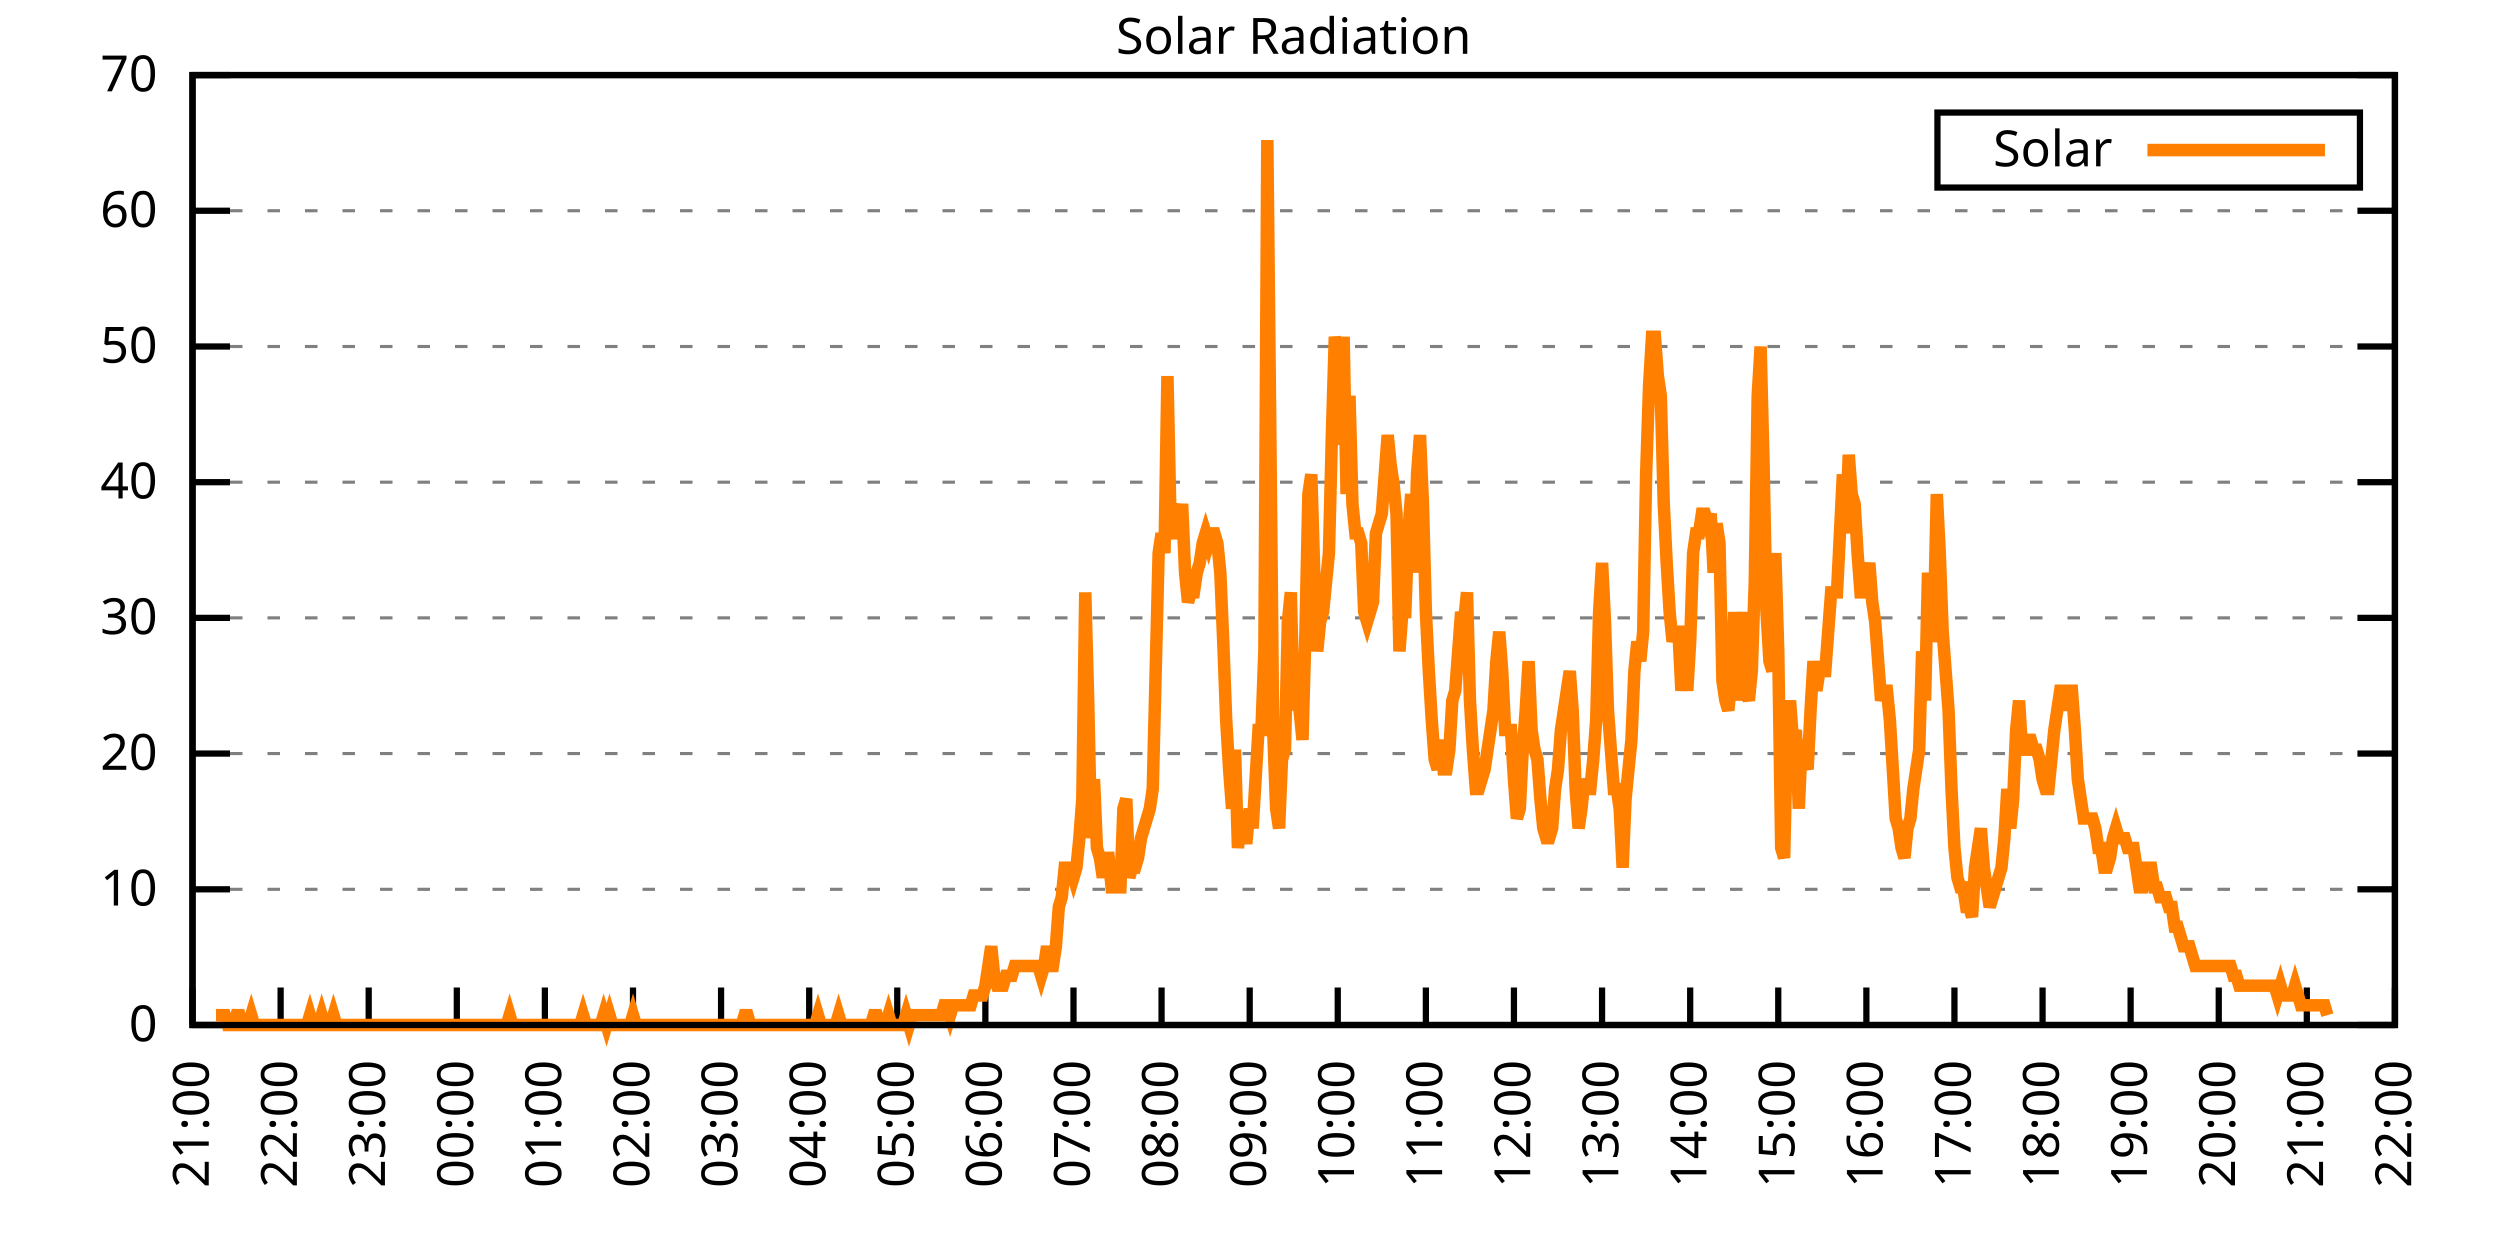
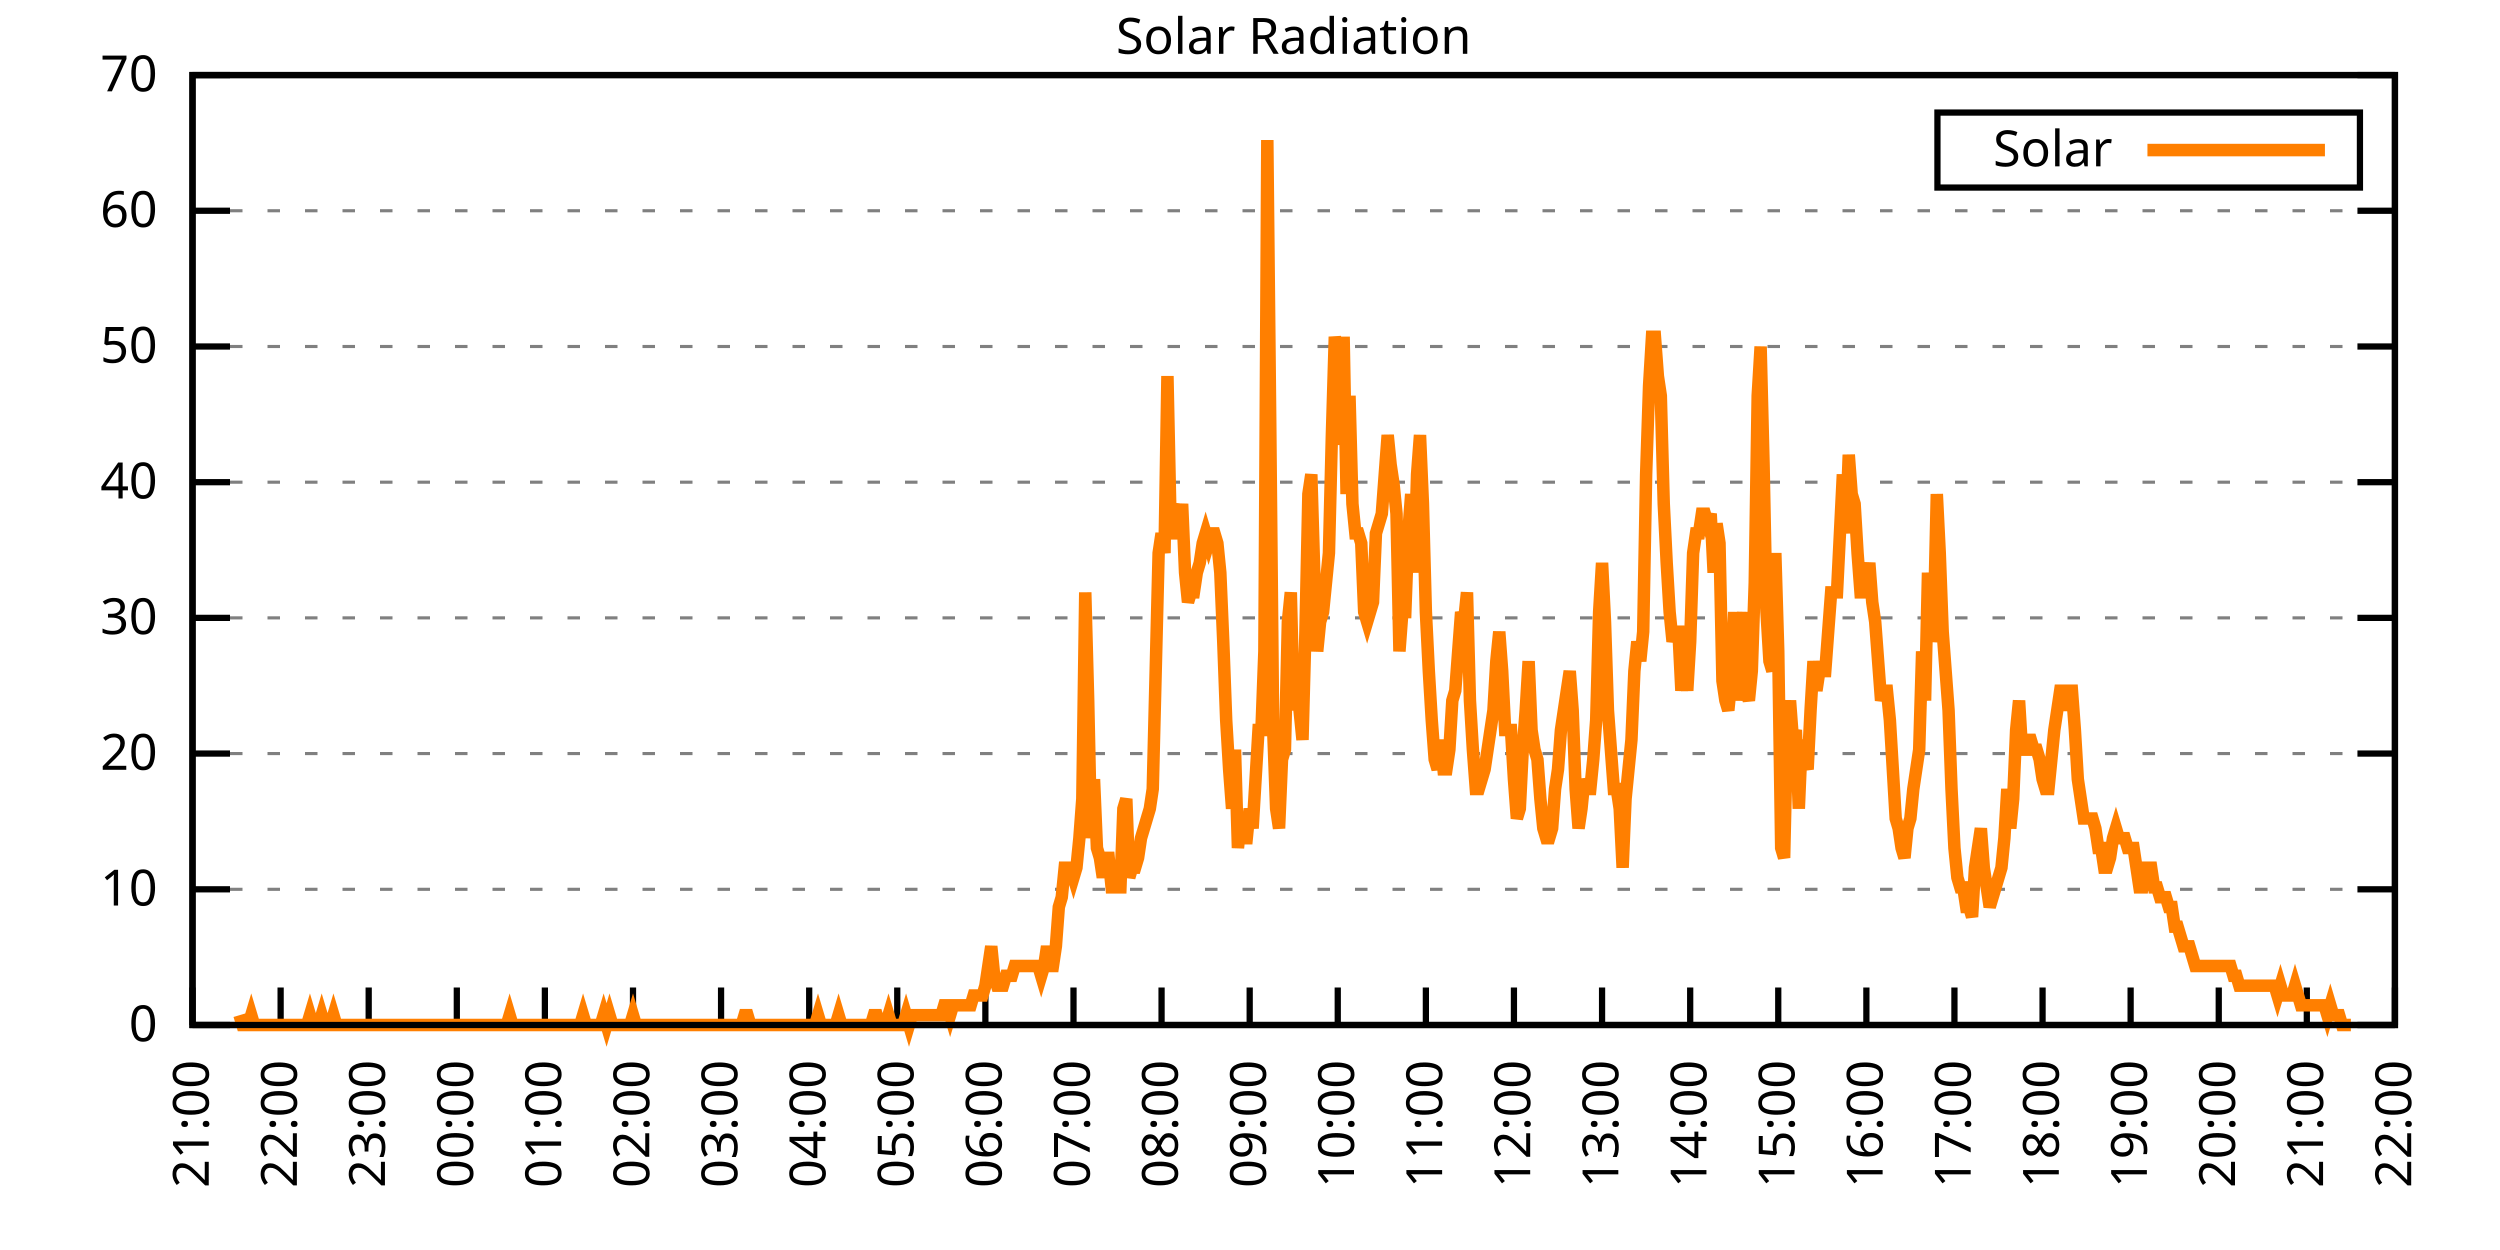
<svg xmlns="http://www.w3.org/2000/svg" xmlns:xlink="http://www.w3.org/1999/xlink" width="400" height="200" viewBox="0 0 400 200">
  <g id="gnuplot_canvas">
    <rect x="0" y="0" width="400" height="200" fill="none" />
    <defs>
      <circle id="gpDot" r="0.5" stroke-width="0.5" stroke="currentColor" />
      <path id="gpPt0" stroke-width="0.333" stroke="currentColor" d="M-1,0 h2 M0,-1 v2" />
      <path id="gpPt1" stroke-width="0.333" stroke="currentColor" d="M-1,-1 L1,1 M1,-1 L-1,1" />
      <path id="gpPt2" stroke-width="0.333" stroke="currentColor" d="M-1,0 L1,0 M0,-1 L0,1 M-1,-1 L1,1 M-1,1 L1,-1" />
      <rect id="gpPt3" stroke-width="0.333" stroke="currentColor" x="-1" y="-1" width="2" height="2" />
      <rect id="gpPt4" stroke-width="0.333" stroke="currentColor" fill="currentColor" x="-1" y="-1" width="2" height="2" />
      <circle id="gpPt5" stroke-width="0.333" stroke="currentColor" cx="0" cy="0" r="1" />
      <use xlink:href="#gpPt5" id="gpPt6" fill="currentColor" stroke="none" />
      <path id="gpPt7" stroke-width="0.333" stroke="currentColor" d="M0,-1.33 L-1.33,0.67 L1.33,0.67 z" />
      <use xlink:href="#gpPt7" id="gpPt8" fill="currentColor" stroke="none" />
      <use xlink:href="#gpPt7" id="gpPt9" stroke="currentColor" transform="rotate(180)" />
      <use xlink:href="#gpPt9" id="gpPt10" fill="currentColor" stroke="none" />
      <use xlink:href="#gpPt3" id="gpPt11" stroke="currentColor" transform="rotate(45)" />
      <use xlink:href="#gpPt11" id="gpPt12" fill="currentColor" stroke="none" />
      <path id="gpPt13" stroke-width="0.333" stroke="currentColor" d="M0,1.330 L1.265,0.411 L0.782,-1.067 L-0.782,-1.076 L-1.265,0.411 z" />
      <use xlink:href="#gpPt13" id="gpPt14" fill="currentColor" stroke="none" />
      <filter id="textbox" filterUnits="objectBoundingBox" x="0" y="0" height="1" width="1">
        <feFlood flood-color="white" flood-opacity="1" result="bgnd" />
        <feComposite in="SourceGraphic" in2="bgnd" operator="atop" />
      </filter>
      <filter id="greybox" filterUnits="objectBoundingBox" x="0" y="0" height="1" width="1">
        <feFlood flood-color="lightgrey" flood-opacity="1" result="grey" />
        <feComposite in="SourceGraphic" in2="grey" operator="atop" />
      </filter>
    </defs>
    <g fill="none" color="white" stroke="currentColor" stroke-width="1.00" stroke-linecap="butt" stroke-linejoin="miter">
</g>
    <g fill="none" color="black" stroke="currentColor" stroke-width="1.00" stroke-linecap="butt" stroke-linejoin="miter">
      <g stroke="none" shape-rendering="crispEdges">
        <polygon fill="rgb(255, 255, 255)" points="30.80,164.00 383.18,164.00 383.18,12.02 30.80,12.02 " />
      </g>
    </g>
    <g fill="none" color="black" stroke="currentColor" stroke-width="1.00" stroke-linecap="butt" stroke-linejoin="miter">
</g>
    <g fill="none" color="black" stroke="black" stroke-width="0.50" stroke-linecap="butt" stroke-linejoin="miter">
</g>
    <g fill="none" color="gray" stroke="currentColor" stroke-width="0.50" stroke-linecap="butt" stroke-linejoin="miter">
      <path stroke="gray" stroke-dasharray="2,4" class="gridline" d="M30.80,164.00 L383.19,164.00  " />
    </g>
    <g fill="none" color="gray" stroke="gray" stroke-width="1.00" stroke-linecap="butt" stroke-linejoin="miter">
</g>
    <g fill="none" color="black" stroke="currentColor" stroke-width="1.00" stroke-linecap="butt" stroke-linejoin="miter">
      <path stroke="black" d="M30.80,164.00 L36.80,164.00 M383.19,164.00 L377.19,164.00  " />
      <g transform="translate(25.20,166.60)" stroke="none" fill="black" font-family="Sans" font-size="8.00" text-anchor="end">
        <text>
          <tspan font-family="Sans"> 0</tspan>
        </text>
      </g>
    </g>
    <g fill="none" color="black" stroke="currentColor" stroke-width="1.00" stroke-linecap="butt" stroke-linejoin="miter">
</g>
    <g fill="none" color="black" stroke="black" stroke-width="0.50" stroke-linecap="butt" stroke-linejoin="miter">
</g>
    <g fill="none" color="gray" stroke="currentColor" stroke-width="0.50" stroke-linecap="butt" stroke-linejoin="miter">
      <path stroke="gray" stroke-dasharray="2,4" class="gridline" d="M30.80,142.29 L383.19,142.29  " />
    </g>
    <g fill="none" color="gray" stroke="gray" stroke-width="1.00" stroke-linecap="butt" stroke-linejoin="miter">
</g>
    <g fill="none" color="black" stroke="currentColor" stroke-width="1.00" stroke-linecap="butt" stroke-linejoin="miter">
      <path stroke="black" d="M30.80,142.29 L36.80,142.29 M383.19,142.29 L377.19,142.29  " />
      <g transform="translate(25.20,144.89)" stroke="none" fill="black" font-family="Sans" font-size="8.00" text-anchor="end">
        <text>
          <tspan font-family="Sans"> 10</tspan>
        </text>
      </g>
    </g>
    <g fill="none" color="black" stroke="currentColor" stroke-width="1.00" stroke-linecap="butt" stroke-linejoin="miter">
</g>
    <g fill="none" color="black" stroke="black" stroke-width="0.50" stroke-linecap="butt" stroke-linejoin="miter">
</g>
    <g fill="none" color="gray" stroke="currentColor" stroke-width="0.50" stroke-linecap="butt" stroke-linejoin="miter">
      <path stroke="gray" stroke-dasharray="2,4" class="gridline" d="M30.80,120.57 L383.19,120.57  " />
    </g>
    <g fill="none" color="gray" stroke="gray" stroke-width="1.00" stroke-linecap="butt" stroke-linejoin="miter">
</g>
    <g fill="none" color="black" stroke="currentColor" stroke-width="1.00" stroke-linecap="butt" stroke-linejoin="miter">
      <path stroke="black" d="M30.80,120.57 L36.80,120.57 M383.19,120.57 L377.19,120.57  " />
      <g transform="translate(25.20,123.17)" stroke="none" fill="black" font-family="Sans" font-size="8.00" text-anchor="end">
        <text>
          <tspan font-family="Sans"> 20</tspan>
        </text>
      </g>
    </g>
    <g fill="none" color="black" stroke="currentColor" stroke-width="1.00" stroke-linecap="butt" stroke-linejoin="miter">
</g>
    <g fill="none" color="black" stroke="black" stroke-width="0.50" stroke-linecap="butt" stroke-linejoin="miter">
</g>
    <g fill="none" color="gray" stroke="currentColor" stroke-width="0.50" stroke-linecap="butt" stroke-linejoin="miter">
      <path stroke="gray" stroke-dasharray="2,4" class="gridline" d="M30.80,98.86 L383.19,98.86  " />
    </g>
    <g fill="none" color="gray" stroke="gray" stroke-width="1.00" stroke-linecap="butt" stroke-linejoin="miter">
</g>
    <g fill="none" color="black" stroke="currentColor" stroke-width="1.00" stroke-linecap="butt" stroke-linejoin="miter">
      <path stroke="black" d="M30.80,98.86 L36.80,98.86 M383.19,98.86 L377.19,98.86  " />
      <g transform="translate(25.20,101.46)" stroke="none" fill="black" font-family="Sans" font-size="8.00" text-anchor="end">
        <text>
          <tspan font-family="Sans"> 30</tspan>
        </text>
      </g>
    </g>
    <g fill="none" color="black" stroke="currentColor" stroke-width="1.00" stroke-linecap="butt" stroke-linejoin="miter">
</g>
    <g fill="none" color="black" stroke="black" stroke-width="0.50" stroke-linecap="butt" stroke-linejoin="miter">
</g>
    <g fill="none" color="gray" stroke="currentColor" stroke-width="0.50" stroke-linecap="butt" stroke-linejoin="miter">
      <path stroke="gray" stroke-dasharray="2,4" class="gridline" d="M30.80,77.15 L383.19,77.15  " />
    </g>
    <g fill="none" color="gray" stroke="gray" stroke-width="1.00" stroke-linecap="butt" stroke-linejoin="miter">
</g>
    <g fill="none" color="black" stroke="currentColor" stroke-width="1.00" stroke-linecap="butt" stroke-linejoin="miter">
      <path stroke="black" d="M30.80,77.15 L36.80,77.15 M383.19,77.15 L377.19,77.15  " />
      <g transform="translate(25.20,79.75)" stroke="none" fill="black" font-family="Sans" font-size="8.00" text-anchor="end">
        <text>
          <tspan font-family="Sans"> 40</tspan>
        </text>
      </g>
    </g>
    <g fill="none" color="black" stroke="currentColor" stroke-width="1.00" stroke-linecap="butt" stroke-linejoin="miter">
</g>
    <g fill="none" color="black" stroke="black" stroke-width="0.50" stroke-linecap="butt" stroke-linejoin="miter">
</g>
    <g fill="none" color="gray" stroke="currentColor" stroke-width="0.50" stroke-linecap="butt" stroke-linejoin="miter">
      <path stroke="gray" stroke-dasharray="2,4" class="gridline" d="M30.80,55.44 L383.19,55.44  " />
    </g>
    <g fill="none" color="gray" stroke="gray" stroke-width="1.00" stroke-linecap="butt" stroke-linejoin="miter">
</g>
    <g fill="none" color="black" stroke="currentColor" stroke-width="1.00" stroke-linecap="butt" stroke-linejoin="miter">
      <path stroke="black" d="M30.80,55.44 L36.80,55.44 M383.19,55.44 L377.19,55.44  " />
      <g transform="translate(25.20,58.04)" stroke="none" fill="black" font-family="Sans" font-size="8.00" text-anchor="end">
        <text>
          <tspan font-family="Sans"> 50</tspan>
        </text>
      </g>
    </g>
    <g fill="none" color="black" stroke="currentColor" stroke-width="1.00" stroke-linecap="butt" stroke-linejoin="miter">
</g>
    <g fill="none" color="black" stroke="black" stroke-width="0.50" stroke-linecap="butt" stroke-linejoin="miter">
</g>
    <g fill="none" color="gray" stroke="currentColor" stroke-width="0.50" stroke-linecap="butt" stroke-linejoin="miter">
      <path stroke="gray" stroke-dasharray="2,4" class="gridline" d="M30.80,33.72 L383.19,33.72  " />
    </g>
    <g fill="none" color="gray" stroke="gray" stroke-width="1.00" stroke-linecap="butt" stroke-linejoin="miter">
</g>
    <g fill="none" color="black" stroke="currentColor" stroke-width="1.00" stroke-linecap="butt" stroke-linejoin="miter">
      <path stroke="black" d="M30.80,33.72 L36.80,33.72 M383.19,33.72 L377.19,33.72  " />
      <g transform="translate(25.20,36.32)" stroke="none" fill="black" font-family="Sans" font-size="8.00" text-anchor="end">
        <text>
          <tspan font-family="Sans"> 60</tspan>
        </text>
      </g>
    </g>
    <g fill="none" color="black" stroke="currentColor" stroke-width="1.00" stroke-linecap="butt" stroke-linejoin="miter">
</g>
    <g fill="none" color="black" stroke="black" stroke-width="0.50" stroke-linecap="butt" stroke-linejoin="miter">
</g>
    <g fill="none" color="gray" stroke="currentColor" stroke-width="0.50" stroke-linecap="butt" stroke-linejoin="miter">
      <path stroke="gray" stroke-dasharray="2,4" class="gridline" d="M30.80,12.01 L383.19,12.01  " />
    </g>
    <g fill="none" color="gray" stroke="gray" stroke-width="1.00" stroke-linecap="butt" stroke-linejoin="miter">
</g>
    <g fill="none" color="black" stroke="currentColor" stroke-width="1.00" stroke-linecap="butt" stroke-linejoin="miter">
      <path stroke="black" d="M30.80,12.01 L36.80,12.01 M383.19,12.01 L377.19,12.01  " />
      <g transform="translate(25.20,14.61)" stroke="none" fill="black" font-family="Sans" font-size="8.00" text-anchor="end">
        <text>
          <tspan font-family="Sans"> 70</tspan>
        </text>
      </g>
    </g>
    <g fill="none" color="black" stroke="currentColor" stroke-width="1.00" stroke-linecap="butt" stroke-linejoin="miter">
      <path stroke="black" d="M30.80,164.00 L30.80,158.00  " />
      <g transform="translate(33.40,169.60) rotate(270.00)" stroke="none" fill="black" font-family="Sans" font-size="8.00" text-anchor="end">
        <text>
          <tspan font-family="Sans">21:00</tspan>
        </text>
      </g>
    </g>
    <g fill="none" color="black" stroke="currentColor" stroke-width="1.00" stroke-linecap="butt" stroke-linejoin="miter">
      <path stroke="black" d="M44.90,164.00 L44.90,158.00  " />
      <g transform="translate(47.50,169.60) rotate(270.00)" stroke="none" fill="black" font-family="Sans" font-size="8.00" text-anchor="end">
        <text>
          <tspan font-family="Sans">22:00</tspan>
        </text>
      </g>
    </g>
    <g fill="none" color="black" stroke="currentColor" stroke-width="1.00" stroke-linecap="butt" stroke-linejoin="miter">
      <path stroke="black" d="M58.99,164.00 L58.99,158.00  " />
      <g transform="translate(61.59,169.60) rotate(270.00)" stroke="none" fill="black" font-family="Sans" font-size="8.00" text-anchor="end">
        <text>
          <tspan font-family="Sans">23:00</tspan>
        </text>
      </g>
    </g>
    <g fill="none" color="black" stroke="currentColor" stroke-width="1.00" stroke-linecap="butt" stroke-linejoin="miter">
      <path stroke="black" d="M73.09,164.00 L73.09,158.00  " />
      <g transform="translate(75.69,169.60) rotate(270.00)" stroke="none" fill="black" font-family="Sans" font-size="8.00" text-anchor="end">
        <text>
          <tspan font-family="Sans">00:00</tspan>
        </text>
      </g>
    </g>
    <g fill="none" color="black" stroke="currentColor" stroke-width="1.00" stroke-linecap="butt" stroke-linejoin="miter">
      <path stroke="black" d="M87.18,164.00 L87.18,158.00  " />
      <g transform="translate(89.78,169.60) rotate(270.00)" stroke="none" fill="black" font-family="Sans" font-size="8.00" text-anchor="end">
        <text>
          <tspan font-family="Sans">01:00</tspan>
        </text>
      </g>
    </g>
    <g fill="none" color="black" stroke="currentColor" stroke-width="1.00" stroke-linecap="butt" stroke-linejoin="miter">
      <path stroke="black" d="M101.28,164.00 L101.28,158.00  " />
      <g transform="translate(103.88,169.60) rotate(270.00)" stroke="none" fill="black" font-family="Sans" font-size="8.00" text-anchor="end">
        <text>
          <tspan font-family="Sans">02:00</tspan>
        </text>
      </g>
    </g>
    <g fill="none" color="black" stroke="currentColor" stroke-width="1.00" stroke-linecap="butt" stroke-linejoin="miter">
      <path stroke="black" d="M115.37,164.00 L115.37,158.00  " />
      <g transform="translate(117.97,169.60) rotate(270.00)" stroke="none" fill="black" font-family="Sans" font-size="8.00" text-anchor="end">
        <text>
          <tspan font-family="Sans">03:00</tspan>
        </text>
      </g>
    </g>
    <g fill="none" color="black" stroke="currentColor" stroke-width="1.00" stroke-linecap="butt" stroke-linejoin="miter">
      <path stroke="black" d="M129.47,164.00 L129.47,158.00  " />
      <g transform="translate(132.07,169.60) rotate(270.00)" stroke="none" fill="black" font-family="Sans" font-size="8.00" text-anchor="end">
        <text>
          <tspan font-family="Sans">04:00</tspan>
        </text>
      </g>
    </g>
    <g fill="none" color="black" stroke="currentColor" stroke-width="1.00" stroke-linecap="butt" stroke-linejoin="miter">
      <path stroke="black" d="M143.56,164.00 L143.56,158.00  " />
      <g transform="translate(146.16,169.60) rotate(270.00)" stroke="none" fill="black" font-family="Sans" font-size="8.00" text-anchor="end">
        <text>
          <tspan font-family="Sans">05:00</tspan>
        </text>
      </g>
    </g>
    <g fill="none" color="black" stroke="currentColor" stroke-width="1.00" stroke-linecap="butt" stroke-linejoin="miter">
      <path stroke="black" d="M157.66,164.00 L157.66,158.00  " />
      <g transform="translate(160.26,169.60) rotate(270.00)" stroke="none" fill="black" font-family="Sans" font-size="8.00" text-anchor="end">
        <text>
          <tspan font-family="Sans">06:00</tspan>
        </text>
      </g>
    </g>
    <g fill="none" color="black" stroke="currentColor" stroke-width="1.00" stroke-linecap="butt" stroke-linejoin="miter">
      <path stroke="black" d="M171.76,164.00 L171.76,158.00  " />
      <g transform="translate(174.36,169.60) rotate(270.00)" stroke="none" fill="black" font-family="Sans" font-size="8.00" text-anchor="end">
        <text>
          <tspan font-family="Sans">07:00</tspan>
        </text>
      </g>
    </g>
    <g fill="none" color="black" stroke="currentColor" stroke-width="1.00" stroke-linecap="butt" stroke-linejoin="miter">
      <path stroke="black" d="M185.85,164.00 L185.85,158.00  " />
      <g transform="translate(188.45,169.60) rotate(270.00)" stroke="none" fill="black" font-family="Sans" font-size="8.00" text-anchor="end">
        <text>
          <tspan font-family="Sans">08:00</tspan>
        </text>
      </g>
    </g>
    <g fill="none" color="black" stroke="currentColor" stroke-width="1.00" stroke-linecap="butt" stroke-linejoin="miter">
      <path stroke="black" d="M199.95,164.00 L199.95,158.00  " />
      <g transform="translate(202.55,169.60) rotate(270.00)" stroke="none" fill="black" font-family="Sans" font-size="8.00" text-anchor="end">
        <text>
          <tspan font-family="Sans">09:00</tspan>
        </text>
      </g>
    </g>
    <g fill="none" color="black" stroke="currentColor" stroke-width="1.00" stroke-linecap="butt" stroke-linejoin="miter">
      <path stroke="black" d="M214.04,164.00 L214.04,158.00  " />
      <g transform="translate(216.64,169.60) rotate(270.00)" stroke="none" fill="black" font-family="Sans" font-size="8.00" text-anchor="end">
        <text>
          <tspan font-family="Sans">10:00</tspan>
        </text>
      </g>
    </g>
    <g fill="none" color="black" stroke="currentColor" stroke-width="1.00" stroke-linecap="butt" stroke-linejoin="miter">
      <path stroke="black" d="M228.14,164.00 L228.14,158.00  " />
      <g transform="translate(230.74,169.60) rotate(270.00)" stroke="none" fill="black" font-family="Sans" font-size="8.00" text-anchor="end">
        <text>
          <tspan font-family="Sans">11:00</tspan>
        </text>
      </g>
    </g>
    <g fill="none" color="black" stroke="currentColor" stroke-width="1.00" stroke-linecap="butt" stroke-linejoin="miter">
      <path stroke="black" d="M242.23,164.00 L242.23,158.00  " />
      <g transform="translate(244.83,169.60) rotate(270.00)" stroke="none" fill="black" font-family="Sans" font-size="8.00" text-anchor="end">
        <text>
          <tspan font-family="Sans">12:00</tspan>
        </text>
      </g>
    </g>
    <g fill="none" color="black" stroke="currentColor" stroke-width="1.00" stroke-linecap="butt" stroke-linejoin="miter">
      <path stroke="black" d="M256.33,164.00 L256.33,158.00  " />
      <g transform="translate(258.93,169.60) rotate(270.00)" stroke="none" fill="black" font-family="Sans" font-size="8.00" text-anchor="end">
        <text>
          <tspan font-family="Sans">13:00</tspan>
        </text>
      </g>
    </g>
    <g fill="none" color="black" stroke="currentColor" stroke-width="1.00" stroke-linecap="butt" stroke-linejoin="miter">
      <path stroke="black" d="M270.43,164.00 L270.43,158.00  " />
      <g transform="translate(273.03,169.60) rotate(270.00)" stroke="none" fill="black" font-family="Sans" font-size="8.00" text-anchor="end">
        <text>
          <tspan font-family="Sans">14:00</tspan>
        </text>
      </g>
    </g>
    <g fill="none" color="black" stroke="currentColor" stroke-width="1.00" stroke-linecap="butt" stroke-linejoin="miter">
      <path stroke="black" d="M284.52,164.00 L284.52,158.00  " />
      <g transform="translate(287.12,169.60) rotate(270.00)" stroke="none" fill="black" font-family="Sans" font-size="8.00" text-anchor="end">
        <text>
          <tspan font-family="Sans">15:00</tspan>
        </text>
      </g>
    </g>
    <g fill="none" color="black" stroke="currentColor" stroke-width="1.00" stroke-linecap="butt" stroke-linejoin="miter">
      <path stroke="black" d="M298.62,164.00 L298.62,158.00  " />
      <g transform="translate(301.22,169.60) rotate(270.00)" stroke="none" fill="black" font-family="Sans" font-size="8.00" text-anchor="end">
        <text>
          <tspan font-family="Sans">16:00</tspan>
        </text>
      </g>
    </g>
    <g fill="none" color="black" stroke="currentColor" stroke-width="1.00" stroke-linecap="butt" stroke-linejoin="miter">
      <path stroke="black" d="M312.71,164.00 L312.71,158.00  " />
      <g transform="translate(315.31,169.60) rotate(270.00)" stroke="none" fill="black" font-family="Sans" font-size="8.00" text-anchor="end">
        <text>
          <tspan font-family="Sans">17:00</tspan>
        </text>
      </g>
    </g>
    <g fill="none" color="black" stroke="currentColor" stroke-width="1.00" stroke-linecap="butt" stroke-linejoin="miter">
      <path stroke="black" d="M326.81,164.00 L326.81,158.00  " />
      <g transform="translate(329.41,169.60) rotate(270.00)" stroke="none" fill="black" font-family="Sans" font-size="8.00" text-anchor="end">
        <text>
          <tspan font-family="Sans">18:00</tspan>
        </text>
      </g>
    </g>
    <g fill="none" color="black" stroke="currentColor" stroke-width="1.00" stroke-linecap="butt" stroke-linejoin="miter">
      <path stroke="black" d="M340.90,164.00 L340.90,158.00  " />
      <g transform="translate(343.50,169.60) rotate(270.00)" stroke="none" fill="black" font-family="Sans" font-size="8.00" text-anchor="end">
        <text>
          <tspan font-family="Sans">19:00</tspan>
        </text>
      </g>
    </g>
    <g fill="none" color="black" stroke="currentColor" stroke-width="1.00" stroke-linecap="butt" stroke-linejoin="miter">
      <path stroke="black" d="M355.00,164.00 L355.00,158.00  " />
      <g transform="translate(357.60,169.60) rotate(270.00)" stroke="none" fill="black" font-family="Sans" font-size="8.00" text-anchor="end">
        <text>
          <tspan font-family="Sans">20:00</tspan>
        </text>
      </g>
    </g>
    <g fill="none" color="black" stroke="currentColor" stroke-width="1.00" stroke-linecap="butt" stroke-linejoin="miter">
      <path stroke="black" d="M369.09,164.00 L369.09,158.00  " />
      <g transform="translate(371.69,169.60) rotate(270.00)" stroke="none" fill="black" font-family="Sans" font-size="8.00" text-anchor="end">
        <text>
          <tspan font-family="Sans">21:00</tspan>
        </text>
      </g>
    </g>
    <g fill="none" color="black" stroke="currentColor" stroke-width="1.00" stroke-linecap="butt" stroke-linejoin="miter">
      <path stroke="black" d="M383.19,164.00 L383.19,158.00  " />
      <g transform="translate(385.79,169.60) rotate(270.00)" stroke="none" fill="black" font-family="Sans" font-size="8.00" text-anchor="end">
        <text>
          <tspan font-family="Sans">22:00</tspan>
        </text>
      </g>
    </g>
    <g fill="none" color="black" stroke="currentColor" stroke-width="1.00" stroke-linecap="butt" stroke-linejoin="miter">
</g>
    <g fill="none" color="black" stroke="currentColor" stroke-width="1.00" stroke-linecap="butt" stroke-linejoin="miter">
      <path stroke="black" d="M30.80,12.01 L30.80,164.00 L383.19,164.00 L383.19,12.01 L30.80,12.01 Z  " />
    </g>
    <g fill="none" color="black" stroke="currentColor" stroke-width="1.00" stroke-linecap="butt" stroke-linejoin="miter">
</g>
    <g fill="none" color="black" stroke="currentColor" stroke-width="1.00" stroke-linecap="butt" stroke-linejoin="miter">
      <path stroke="black" d="M309.99,30.01 L309.99,18.01 L377.59,18.01 L377.59,30.01 L309.99,30.01 Z  " />
    </g>
    <g id="Solar_Radiation_plot_1">
      <g fill="none" color="white" stroke="black" stroke-width="2.00" stroke-linecap="butt" stroke-linejoin="miter">
</g>
      <g fill="none" color="black" stroke="currentColor" stroke-width="2.00" stroke-linecap="butt" stroke-linejoin="miter">
        <g transform="translate(337.99,26.61)" stroke="none" fill="black" font-family="Sans" font-size="8.00" text-anchor="end">
          <text>
            <tspan font-family="Sans">Solar</tspan>
          </text>
        </g>
      </g>
      <g fill="none" color="black" stroke="currentColor" stroke-width="2.00" stroke-linecap="butt" stroke-linejoin="miter">
-         <path stroke="rgb(255, 127,   0)" d="M343.59,24.01 L371.99,24.01 M34.56,162.43 L35.03,162.43 L35.50,162.43 L35.97,162.43 L36.44,164.00 L36.91,164.00   L37.38,164.00 L37.85,162.43 L38.32,162.43 L38.79,164.00 L39.26,164.00 L39.73,164.00 L40.20,162.43 L40.67,164.00   L41.14,164.00 L41.61,164.00 L42.08,164.00 L42.55,164.00 L43.02,164.00 L43.49,164.00 L43.96,164.00 L44.43,164.00   L44.90,164.00 L45.37,164.00 L45.84,164.00 L46.31,164.00 L46.78,164.00 L47.24,164.00 L47.71,164.00 L48.18,164.00   L48.65,164.00 L49.12,164.00 L49.59,162.43 L50.06,164.00 L50.53,164.00 L51.00,164.00 L51.47,162.43 L51.94,164.00   L52.41,164.00 L52.88,164.00 L53.35,162.43 L53.82,164.00 L54.29,164.00 L54.76,164.00 L55.23,164.00 L55.70,164.00   L56.17,164.00 L56.64,164.00 L57.11,164.00 L57.58,164.00 L58.05,164.00 L58.52,164.00 L58.99,164.00 L59.46,164.00   L59.93,164.00 L60.40,164.00 L60.87,164.00 L61.34,164.00 L61.81,164.00 L62.28,164.00 L62.75,164.00 L63.22,164.00   L63.69,164.00 L64.16,164.00 L64.63,164.00 L65.10,164.00 L65.57,164.00 L66.04,164.00 L66.51,164.00 L66.98,164.00   L67.45,164.00 L67.92,164.00 L68.39,164.00 L68.86,164.00 L69.33,164.00 L69.80,164.00 L70.27,164.00 L70.74,164.00   L71.21,164.00 L71.68,164.00 L72.15,164.00 L72.62,164.00 L73.09,164.00 L73.56,164.00 L74.03,164.00 L74.50,164.00   L74.97,164.00 L75.44,164.00 L75.91,164.00 L76.38,164.00 L76.85,164.00 L77.32,164.00 L77.79,164.00 L78.26,164.00   L78.73,164.00 L79.19,164.00 L79.66,164.00 L80.13,164.00 L80.60,164.00 L81.07,164.00 L81.54,162.43 L82.01,164.00   L82.48,164.00 L82.95,164.00 L83.42,164.00 L83.89,164.00 L84.36,164.00 L84.83,164.00 L85.30,164.00 L85.77,164.00   L86.24,164.00 L86.71,164.00 L87.18,164.00 L87.65,164.00 L88.12,164.00 L88.59,164.00 L89.06,164.00 L89.53,164.00   L90.00,164.00 L90.47,164.00 L90.94,164.00 L91.41,164.00 L91.88,164.00 L92.35,164.00 L92.82,164.00 L93.29,162.43   L93.76,164.00 L94.23,164.00 L94.70,164.00 L95.17,164.00 L95.64,164.00 L96.11,164.00 L96.58,162.43 L97.05,164.00   L97.52,162.43 L97.99,164.00 L98.46,164.00 L98.93,164.00 L99.40,164.00 L99.87,164.00 L100.34,164.00 L100.81,164.00   L101.28,162.43 L101.75,164.00 L102.22,164.00 L102.69,164.00 L103.16,164.00 L103.63,164.00 L104.10,164.00 L104.57,164.00   L105.04,164.00 L105.51,164.00 L105.98,164.00 L106.45,164.00 L106.92,164.00 L107.39,164.00 L107.86,164.00 L108.33,164.00   L108.80,164.00 L109.27,164.00 L109.74,164.00 L110.21,164.00 L110.68,164.00 L111.14,164.00 L111.61,164.00 L112.08,164.00   L112.55,164.00 L113.02,164.00 L113.49,164.00 L113.96,164.00 L114.43,164.00 L114.90,164.00 L115.37,164.00 L115.84,164.00   L116.31,164.00 L116.78,164.00 L117.25,164.00 L117.72,164.00 L118.19,164.00 L118.66,164.00 L119.13,162.43 L119.60,162.43   L120.07,164.00 L120.54,164.00 L121.01,164.00 L121.48,164.00 L121.95,164.00 L122.42,164.00 L122.89,164.00 L123.36,164.00   L123.83,164.00 L124.30,164.00 L124.77,164.00 L125.24,164.00 L125.71,164.00 L126.18,164.00 L126.65,164.00 L127.12,164.00   L127.59,164.00 L128.06,164.00 L128.53,164.00 L129.00,164.00 L129.47,164.00 L129.94,164.00 L130.41,164.00 L130.88,162.43   L131.35,164.00 L131.82,164.00 L132.29,164.00 L132.76,164.00 L133.23,164.00 L133.70,164.00 L134.17,162.43 L134.64,164.00   L135.11,164.00 L135.58,164.00 L136.05,164.00 L136.52,164.00 L136.99,164.00 L137.46,164.00 L137.93,164.00 L138.40,164.00   L138.87,164.00 L139.34,164.00 L139.81,162.43 L140.28,162.43 L140.75,164.00 L141.22,164.00 L141.69,164.00 L142.16,162.43   L142.63,164.00 L143.09,164.00 L143.56,164.00 L144.03,164.00 L144.50,164.00 L144.97,162.43 L145.44,164.00 L145.91,162.43   L146.38,162.43 L146.85,162.43 L147.32,162.43 L147.79,162.43 L148.26,162.43 L148.73,162.43 L149.20,162.43 L149.67,162.43   L150.14,162.43 L150.61,162.43 L151.08,160.85 L151.55,160.85 L152.02,162.43 L152.49,160.85 L152.96,160.85 L153.43,160.85   L153.90,160.85 L154.37,160.85 L154.84,160.85 L155.31,160.85 L155.78,159.28 L156.25,159.28 L156.72,159.28 L157.19,159.28   L157.66,157.71 L158.13,154.56 L158.60,151.41 L159.07,156.13 L159.54,157.71 L160.01,157.71 L160.48,157.71 L160.95,156.13   L161.42,156.13 L161.89,156.13 L162.36,154.56 L162.83,154.56 L163.30,154.56 L163.77,154.56 L164.24,154.56 L164.71,154.56   L165.18,154.56 L165.65,154.56 L166.12,154.56 L166.59,156.13 L167.06,154.56 L167.53,151.41 L168.00,154.56 L168.47,154.56   L168.94,151.41 L169.41,145.12 L169.88,143.55 L170.35,138.83 L170.82,138.83 L171.29,138.83 L171.76,140.40 L172.23,138.83   L172.70,134.11 L173.17,127.82 L173.64,94.78 L174.11,112.09 L174.58,134.11 L175.04,124.67 L175.51,135.68 L175.98,137.26   L176.45,140.40 L176.92,137.26 L177.39,137.26 L177.86,141.98 L178.33,141.98 L178.80,141.98 L179.27,141.98 L179.74,129.39   L180.21,127.82 L180.68,140.40 L181.15,138.83 L181.62,138.83 L182.09,137.26 L182.56,134.11 L183.03,132.54 L183.50,130.96   L183.97,129.39 L184.44,126.24 L184.91,107.37 L185.38,88.49 L185.85,85.34 L186.32,88.49 L186.79,60.17 L187.26,82.19   L187.73,80.62 L188.20,85.34 L188.67,85.34 L189.14,80.62 L189.61,91.63 L190.08,96.35 L190.55,94.78 L191.02,94.78   L191.49,91.63 L191.96,90.06 L192.43,86.91 L192.90,85.34 L193.37,86.91 L193.84,85.34 L194.31,85.34 L194.78,86.91   L195.25,91.63 L195.72,102.65 L196.19,115.23 L196.66,123.10 L197.13,129.39 L197.60,119.95 L198.07,135.68 L198.54,130.96   L199.01,134.11 L199.48,134.11 L199.95,129.39 L200.42,132.54 L200.89,124.67 L201.36,116.80 L201.83,116.80 L202.30,104.22   L202.77,22.41 L203.24,68.04 L203.71,116.80 L204.18,129.39 L204.65,132.54 L205.12,121.52 L205.59,119.95 L206.06,99.50   L206.53,94.78 L207.00,113.66 L207.46,108.94 L207.93,113.66 L208.40,118.38 L208.87,101.07 L209.34,79.05 L209.81,75.90   L210.28,91.63 L210.75,104.22 L211.22,99.50 L211.69,97.93 L212.16,93.21 L212.63,88.49 L213.10,69.61 L213.57,53.88   L214.04,57.02 L214.51,71.18 L214.98,53.88 L215.45,79.05 L215.92,63.32 L216.39,80.62 L216.86,85.34 L217.33,85.34   L217.80,86.91 L218.27,97.93 L218.74,99.50 L219.21,97.93 L219.68,96.35 L220.15,85.34 L220.62,83.77 L221.09,82.19   L221.56,75.90 L222.03,69.61 L222.50,74.33 L222.97,77.48 L223.44,82.19 L223.91,104.22 L224.38,97.93 L224.85,97.93   L225.32,85.34 L225.79,79.05 L226.26,91.63 L226.73,75.90 L227.20,69.61 L227.67,80.62 L228.14,97.93 L228.61,107.37   L229.08,115.23 L229.55,121.52 L230.02,123.10 L230.49,118.38 L230.96,123.10 L231.43,123.10 L231.90,119.95 L232.37,112.09   L232.84,110.51 L233.31,104.22 L233.78,97.93 L234.25,99.50 L234.72,94.78 L235.19,112.09 L235.66,119.95 L236.13,126.24   L236.60,126.24 L237.07,124.67 L237.54,123.10 L238.01,119.95 L238.48,116.80 L238.95,113.66 L239.41,105.79 L239.88,101.07   L240.35,107.37 L240.82,116.80 L241.29,116.80 L241.76,116.80 L242.23,124.67 L242.70,130.96 L243.17,129.39 L243.64,119.95   L244.11,113.66 L244.58,105.79 L245.05,116.80 L245.52,119.95 L245.99,121.52 L246.46,127.82 L246.93,132.54 L247.40,134.11   L247.87,134.11 L248.34,132.54 L248.81,126.24 L249.28,123.10 L249.75,116.80 L250.22,113.66 L250.69,110.51 L251.16,107.37   L251.63,113.66 L252.10,126.24 L252.57,132.54 L253.04,129.39 L253.51,124.67 L253.98,126.24 L254.45,126.24 L254.92,121.52   L255.39,115.23 L255.86,97.93 L256.33,90.06 L256.80,99.50 L257.27,113.66 L257.74,119.95 L258.21,126.24 L258.68,126.24   L259.15,129.39 L259.62,138.83 L260.09,127.82 L260.56,123.10 L261.03,118.38 L261.50,107.37 L261.97,102.65 L262.44,105.79   L262.91,101.07 L263.38,75.90 L263.85,61.74 L264.32,53.88 L264.79,53.88 L265.26,60.17 L265.73,63.32 L266.20,80.62   L266.67,90.06 L267.14,97.93 L267.61,102.65 L268.08,101.07 L268.55,101.07 L269.02,110.51 L269.49,105.79 L269.96,110.51   L270.43,102.65 L270.90,88.49 L271.36,85.34 L271.83,85.34 L272.30,82.19 L272.77,82.19 L273.24,83.77 L273.71,82.19   L274.18,91.63 L274.65,83.77 L275.12,86.91 L275.59,108.94 L276.06,112.09 L276.53,113.66 L277.00,108.94 L277.47,97.93   L277.94,112.09 L278.41,104.22 L278.88,97.93 L279.35,110.51 L279.82,112.09 L280.29,107.37 L280.76,93.21 L281.23,63.32   L281.70,55.45 L282.17,74.33 L282.64,97.93 L283.11,105.79 L283.58,107.37 L284.05,88.49 L284.52,104.22 L284.99,135.68   L285.46,137.26 L285.93,116.80 L286.40,112.09 L286.87,118.38 L287.34,116.80 L287.81,129.39 L288.28,118.38 L288.75,121.52   L289.22,123.10 L289.69,113.66 L290.16,105.79 L290.63,110.51 L291.10,107.37 L291.57,107.37 L292.04,107.37 L292.51,101.07   L292.98,94.78 L293.45,94.78 L293.92,94.78 L294.39,85.34 L294.86,75.90 L295.33,85.34 L295.80,72.76 L296.27,79.05   L296.74,80.62 L297.21,88.49 L297.68,94.78 L298.15,94.78 L298.62,93.21 L299.09,90.06 L299.56,96.35 L300.03,99.50   L300.50,105.79 L300.97,112.09 L301.44,110.51 L301.91,110.51 L302.38,115.23 L302.85,123.10 L303.31,130.96 L303.78,132.54   L304.25,135.68 L304.72,137.26 L305.19,132.54 L305.66,130.96 L306.13,126.24 L306.60,123.10 L307.07,119.95 L307.54,104.22   L308.01,112.09 L308.48,91.63 L308.95,102.65 L309.42,99.50 L309.89,79.05 L310.36,88.49 L310.83,101.07 L311.30,107.37   L311.77,113.66 L312.24,126.24 L312.71,135.68 L313.18,140.40 L313.65,141.98 L314.12,141.98 L314.59,145.12 L315.06,145.12   L315.53,146.70 L316.00,138.83 L316.47,135.68 L316.94,132.54 L317.41,138.83 L317.88,141.98 L318.35,145.12 L318.82,143.55   L319.29,141.98 L319.76,140.40 L320.23,138.83 L320.70,134.11 L321.17,126.24 L321.64,132.54 L322.11,127.82 L322.58,116.80   L323.05,112.09 L323.52,119.95 L323.99,119.95 L324.46,118.38 L324.93,118.38 L325.40,119.95 L325.87,119.95 L326.34,121.52   L326.81,124.67 L327.28,126.24 L327.75,126.24 L328.22,121.52 L328.69,116.80 L329.16,113.66 L329.63,110.51 L330.10,110.51   L330.57,113.66 L331.04,110.51 L331.51,110.51 L331.98,116.80 L332.45,124.67 L332.92,127.82 L333.39,130.96 L333.86,130.96   L334.33,130.96 L334.80,130.96 L335.26,132.54 L335.73,135.68 L336.20,135.68 L336.67,138.83 L337.14,138.83 L337.61,137.26   L338.08,134.11 L338.55,132.54 L339.02,134.11 L339.49,134.11 L339.96,134.11 L340.43,135.68 L340.90,135.68 L341.37,135.68   L341.84,138.83 L342.31,141.98 L342.78,141.98 L343.25,138.83 L343.72,138.83 L344.19,138.83 L344.66,141.98 L345.13,141.98   L345.60,143.55 L346.07,143.55 L346.54,143.55 L347.01,145.12 L347.48,145.12 L347.95,148.27 L348.42,148.27 L348.89,149.84   L349.36,151.41 L349.83,151.41 L350.30,151.41 L350.77,152.99 L351.24,154.56 L351.71,154.56 L352.18,154.56 L352.65,154.56   L353.12,154.56 L353.59,154.56 L354.06,154.56 L354.53,154.56 L355.00,154.56 L355.47,154.56 L355.94,154.56 L356.41,154.56   L356.88,154.56 L357.35,156.13 L357.82,156.13 L358.29,157.71 L358.76,157.71 L359.23,157.71 L359.70,157.71 L360.17,157.71   L360.64,157.71 L361.11,157.71 L361.58,157.71 L362.05,157.71 L362.52,157.71 L362.99,157.71 L363.46,157.71 L363.93,157.71   L364.40,159.28 L364.87,157.71 L365.34,159.28 L365.81,159.28 L366.28,159.28 L366.75,159.28 L367.21,157.71 L367.68,159.28   L368.15,160.85 L368.62,160.85 L369.09,160.85 L369.56,160.85 L370.03,160.85 L370.50,160.85 L370.97,160.85 L371.44,160.85   L371.91,160.85 L372.38,162.43  " />
+         <path stroke="rgb(255, 127,   0)" d="M343.59,24.01 L371.99,24.01 M38.32,162.43 L38.79,164.00 L39.26,164.00 L39.73,164.00 L40.20,162.43 L40.67,164.00   L41.14,164.00 L41.61,164.00 L42.08,164.00 L42.55,164.00 L43.02,164.00 L43.49,164.00 L43.96,164.00 L44.43,164.00   L44.90,164.00 L45.37,164.00 L45.84,164.00 L46.31,164.00 L46.78,164.00 L47.24,164.00 L47.71,164.00 L48.18,164.00   L48.65,164.00 L49.12,164.00 L49.59,162.43 L50.06,164.00 L50.53,164.00 L51.00,164.00 L51.47,162.43 L51.94,164.00   L52.41,164.00 L52.88,164.00 L53.35,162.43 L53.82,164.00 L54.29,164.00 L54.76,164.00 L55.23,164.00 L55.70,164.00   L56.17,164.00 L56.64,164.00 L57.11,164.00 L57.58,164.00 L58.05,164.00 L58.52,164.00 L58.99,164.00 L59.46,164.00   L59.93,164.00 L60.40,164.00 L60.87,164.00 L61.34,164.00 L61.81,164.00 L62.28,164.00 L62.75,164.00 L63.22,164.00   L63.69,164.00 L64.16,164.00 L64.63,164.00 L65.10,164.00 L65.57,164.00 L66.04,164.00 L66.51,164.00 L66.98,164.00   L67.45,164.00 L67.92,164.00 L68.39,164.00 L68.86,164.00 L69.33,164.00 L69.80,164.00 L70.27,164.00 L70.74,164.00   L71.21,164.00 L71.68,164.00 L72.15,164.00 L72.62,164.00 L73.09,164.00 L73.56,164.00 L74.03,164.00 L74.50,164.00   L74.97,164.00 L75.44,164.00 L75.91,164.00 L76.38,164.00 L76.85,164.00 L77.32,164.00 L77.79,164.00 L78.26,164.00   L78.73,164.00 L79.19,164.00 L79.66,164.00 L80.13,164.00 L80.60,164.00 L81.07,164.00 L81.54,162.43 L82.01,164.00   L82.48,164.00 L82.95,164.00 L83.42,164.00 L83.89,164.00 L84.36,164.00 L84.83,164.00 L85.30,164.00 L85.77,164.00   L86.24,164.00 L86.71,164.00 L87.18,164.00 L87.65,164.00 L88.12,164.00 L88.59,164.00 L89.06,164.00 L89.53,164.00   L90.00,164.00 L90.47,164.00 L90.94,164.00 L91.41,164.00 L91.88,164.00 L92.35,164.00 L92.82,164.00 L93.29,162.43   L93.76,164.00 L94.23,164.00 L94.70,164.00 L95.17,164.00 L95.64,164.00 L96.11,164.00 L96.58,162.43 L97.05,164.00   L97.52,162.43 L97.99,164.00 L98.46,164.00 L98.93,164.00 L99.40,164.00 L99.87,164.00 L100.34,164.00 L100.81,164.00   L101.28,162.43 L101.75,164.00 L102.22,164.00 L102.69,164.00 L103.16,164.00 L103.63,164.00 L104.10,164.00 L104.57,164.00   L105.04,164.00 L105.51,164.00 L105.98,164.00 L106.45,164.00 L106.92,164.00 L107.39,164.00 L107.86,164.00 L108.33,164.00   L108.80,164.00 L109.27,164.00 L109.74,164.00 L110.21,164.00 L110.68,164.00 L111.14,164.00 L111.61,164.00 L112.08,164.00   L112.55,164.00 L113.02,164.00 L113.49,164.00 L113.96,164.00 L114.43,164.00 L114.90,164.00 L115.37,164.00 L115.84,164.00   L116.31,164.00 L116.78,164.00 L117.25,164.00 L117.72,164.00 L118.19,164.00 L118.66,164.00 L119.13,162.43 L119.60,162.43   L120.07,164.00 L120.54,164.00 L121.01,164.00 L121.48,164.00 L121.95,164.00 L122.42,164.00 L122.89,164.00 L123.36,164.00   L123.83,164.00 L124.30,164.00 L124.77,164.00 L125.24,164.00 L125.71,164.00 L126.18,164.00 L126.65,164.00 L127.12,164.00   L127.59,164.00 L128.06,164.00 L128.53,164.00 L129.00,164.00 L129.47,164.00 L129.94,164.00 L130.41,164.00 L130.88,162.43   L131.35,164.00 L131.82,164.00 L132.29,164.00 L132.76,164.00 L133.23,164.00 L133.70,164.00 L134.17,162.43 L134.64,164.00   L135.11,164.00 L135.58,164.00 L136.05,164.00 L136.52,164.00 L136.99,164.00 L137.46,164.00 L137.93,164.00 L138.40,164.00   L138.87,164.00 L139.34,164.00 L139.81,162.43 L140.28,162.43 L140.75,164.00 L141.22,164.00 L141.69,164.00 L142.16,162.43   L142.63,164.00 L143.09,164.00 L143.56,164.00 L144.03,164.00 L144.50,164.00 L144.97,162.43 L145.44,164.00 L145.91,162.43   L146.38,162.43 L146.85,162.43 L147.32,162.43 L147.79,162.43 L148.26,162.43 L148.73,162.43 L149.20,162.43 L149.67,162.43   L150.14,162.43 L150.61,162.43 L151.08,160.85 L151.55,160.85 L152.02,162.43 L152.49,160.85 L152.96,160.85 L153.43,160.85   L153.90,160.85 L154.37,160.85 L154.84,160.85 L155.31,160.85 L155.78,159.28 L156.25,159.28 L156.72,159.28 L157.19,159.28   L157.66,157.71 L158.13,154.56 L158.60,151.41 L159.07,156.13 L159.54,157.71 L160.01,157.71 L160.48,157.71 L160.95,156.13   L161.42,156.13 L161.89,156.13 L162.36,154.56 L162.83,154.56 L163.30,154.56 L163.77,154.56 L164.24,154.56 L164.71,154.56   L165.18,154.56 L165.65,154.56 L166.12,154.56 L166.59,156.13 L167.06,154.56 L167.53,151.41 L168.00,154.56 L168.47,154.56   L168.94,151.41 L169.41,145.12 L169.88,143.55 L170.35,138.83 L170.82,138.83 L171.29,138.83 L171.76,140.40 L172.23,138.83   L172.70,134.11 L173.17,127.82 L173.64,94.78 L174.11,112.09 L174.58,134.11 L175.04,124.67 L175.51,135.68 L175.98,137.26   L176.45,140.40 L176.92,137.26 L177.39,137.26 L177.86,141.98 L178.33,141.98 L178.80,141.98 L179.27,141.98 L179.74,129.39   L180.21,127.82 L180.68,140.40 L181.15,138.83 L181.62,138.83 L182.09,137.26 L182.56,134.11 L183.03,132.54 L183.50,130.96   L183.97,129.39 L184.44,126.24 L184.91,107.37 L185.38,88.49 L185.85,85.34 L186.32,88.49 L186.79,60.17 L187.26,82.19   L187.73,80.62 L188.20,85.34 L188.67,85.34 L189.14,80.62 L189.61,91.63 L190.08,96.35 L190.55,94.78 L191.02,94.78   L191.49,91.63 L191.96,90.06 L192.43,86.91 L192.90,85.34 L193.37,86.91 L193.84,85.34 L194.31,85.34 L194.78,86.91   L195.25,91.63 L195.72,102.65 L196.19,115.23 L196.66,123.10 L197.13,129.39 L197.60,119.95 L198.07,135.68 L198.54,130.96   L199.01,134.11 L199.48,134.11 L199.95,129.39 L200.42,132.54 L200.89,124.67 L201.36,116.80 L201.83,116.80 L202.30,104.22   L202.77,22.41 L203.24,68.04 L203.71,116.80 L204.18,129.39 L204.65,132.54 L205.12,121.52 L205.59,119.95 L206.06,99.50   L206.53,94.78 L207.00,113.66 L207.46,108.94 L207.93,113.66 L208.40,118.38 L208.87,101.07 L209.34,79.05 L209.81,75.90   L210.28,91.63 L210.75,104.22 L211.22,99.50 L211.69,97.93 L212.16,93.21 L212.63,88.49 L213.10,69.61 L213.57,53.88   L214.04,57.02 L214.51,71.18 L214.98,53.88 L215.45,79.05 L215.92,63.32 L216.39,80.62 L216.86,85.34 L217.33,85.34   L217.80,86.91 L218.27,97.93 L218.74,99.50 L219.21,97.93 L219.68,96.35 L220.15,85.34 L220.62,83.77 L221.09,82.19   L221.56,75.90 L222.03,69.61 L222.50,74.33 L222.97,77.48 L223.44,82.19 L223.91,104.22 L224.38,97.93 L224.85,97.93   L225.32,85.34 L225.79,79.05 L226.26,91.63 L226.73,75.90 L227.20,69.61 L227.67,80.62 L228.14,97.93 L228.61,107.37   L229.08,115.23 L229.55,121.52 L230.02,123.10 L230.49,118.38 L230.96,123.10 L231.43,123.10 L231.90,119.95 L232.37,112.09   L232.84,110.51 L233.31,104.22 L233.78,97.93 L234.25,99.50 L234.72,94.78 L235.19,112.09 L235.66,119.95 L236.13,126.24   L236.60,126.24 L237.07,124.67 L237.54,123.10 L238.01,119.95 L238.48,116.80 L238.95,113.66 L239.41,105.79 L239.88,101.07   L240.35,107.37 L240.82,116.80 L241.29,116.80 L241.76,116.80 L242.23,124.67 L242.70,130.96 L243.17,129.39 L243.64,119.95   L244.11,113.66 L244.58,105.79 L245.05,116.80 L245.52,119.95 L245.99,121.52 L246.46,127.82 L246.93,132.54 L247.40,134.11   L247.87,134.11 L248.34,132.54 L248.81,126.24 L249.28,123.10 L249.75,116.80 L250.22,113.66 L250.69,110.51 L251.16,107.37   L251.63,113.66 L252.10,126.24 L252.57,132.54 L253.04,129.39 L253.51,124.67 L253.98,126.24 L254.45,126.24 L254.92,121.52   L255.39,115.23 L255.86,97.93 L256.33,90.06 L256.80,99.50 L257.27,113.66 L257.74,119.95 L258.21,126.24 L258.68,126.24   L259.15,129.39 L259.62,138.83 L260.09,127.82 L260.56,123.10 L261.03,118.38 L261.50,107.37 L261.97,102.65 L262.44,105.79   L262.91,101.07 L263.38,75.90 L263.85,61.74 L264.32,53.88 L264.79,53.88 L265.26,60.17 L265.73,63.32 L266.20,80.62   L266.67,90.06 L267.14,97.93 L267.61,102.65 L268.08,101.07 L268.55,101.07 L269.02,110.51 L269.49,105.79 L269.96,110.51   L270.43,102.65 L270.90,88.49 L271.36,85.34 L271.83,85.34 L272.30,82.19 L272.77,82.19 L273.24,83.77 L273.71,82.19   L274.18,91.63 L274.65,83.77 L275.12,86.91 L275.59,108.94 L276.06,112.09 L276.53,113.66 L277.00,108.94 L277.47,97.93   L277.94,112.09 L278.41,104.22 L278.88,97.93 L279.35,110.51 L279.82,112.09 L280.29,107.37 L280.76,93.21 L281.23,63.32   L281.70,55.45 L282.17,74.33 L282.64,97.93 L283.11,105.79 L283.58,107.37 L284.05,88.49 L284.52,104.22 L284.99,135.68   L285.46,137.26 L285.93,116.80 L286.40,112.09 L286.87,118.38 L287.34,116.80 L287.81,129.39 L288.28,118.38 L288.75,121.52   L289.22,123.10 L289.69,113.66 L290.16,105.79 L290.63,110.51 L291.10,107.37 L291.57,107.37 L292.04,107.37 L292.51,101.07   L292.98,94.78 L293.45,94.78 L293.92,94.78 L294.39,85.34 L294.86,75.90 L295.33,85.34 L295.80,72.76 L296.27,79.05   L296.74,80.62 L297.21,88.49 L297.68,94.78 L298.15,94.78 L298.62,93.21 L299.09,90.06 L299.56,96.35 L300.03,99.50   L300.50,105.79 L300.97,112.09 L301.44,110.51 L301.91,110.51 L302.38,115.23 L302.85,123.10 L303.31,130.96 L303.78,132.54   L304.25,135.68 L304.72,137.26 L305.19,132.54 L305.66,130.96 L306.13,126.24 L306.60,123.10 L307.07,119.95 L307.54,104.22   L308.01,112.09 L308.48,91.63 L308.95,102.65 L309.42,99.50 L309.89,79.05 L310.36,88.49 L310.83,101.07 L311.30,107.37   L311.77,113.66 L312.24,126.24 L312.71,135.68 L313.18,140.40 L313.65,141.98 L314.12,141.98 L314.59,145.12 L315.06,145.12   L315.53,146.70 L316.00,138.83 L316.47,135.68 L316.94,132.54 L317.41,138.83 L317.88,141.98 L318.35,145.12 L318.82,143.55   L319.29,141.98 L319.76,140.40 L320.23,138.83 L320.70,134.11 L321.17,126.24 L321.64,132.54 L322.11,127.82 L322.58,116.80   L323.05,112.09 L323.52,119.95 L323.99,119.95 L324.46,118.38 L324.93,118.38 L325.40,119.95 L325.87,119.95 L326.34,121.52   L326.81,124.67 L327.28,126.24 L327.75,126.24 L328.22,121.52 L328.69,116.80 L329.16,113.66 L329.63,110.51 L330.10,110.51   L330.57,113.66 L331.04,110.51 L331.51,110.51 L331.98,116.80 L332.45,124.67 L332.92,127.82 L333.39,130.96 L333.86,130.96   L334.33,130.96 L334.80,130.96 L335.26,132.54 L335.73,135.68 L336.20,135.68 L336.67,138.83 L337.14,138.83 L337.61,137.26   L338.08,134.11 L338.55,132.54 L339.02,134.11 L339.49,134.11 L339.96,134.11 L340.43,135.68 L340.90,135.68 L341.37,135.68   L341.84,138.83 L342.31,141.98 L342.78,141.98 L343.25,138.83 L343.72,138.83 L344.19,138.83 L344.66,141.98 L345.13,141.98   L345.60,143.55 L346.07,143.55 L346.54,143.55 L347.01,145.12 L347.48,145.12 L347.95,148.27 L348.42,148.27 L348.89,149.84   L349.36,151.41 L349.83,151.41 L350.30,151.41 L350.77,152.99 L351.24,154.56 L351.71,154.56 L352.18,154.56 L352.65,154.56   L353.12,154.56 L353.59,154.56 L354.06,154.56 L354.53,154.56 L355.00,154.56 L355.47,154.56 L355.94,154.56 L356.41,154.56   L356.88,154.56 L357.35,156.13 L357.82,156.13 L358.29,157.71 L358.76,157.71 L359.23,157.71 L359.70,157.71 L360.17,157.71   L360.64,157.71 L361.11,157.71 L361.58,157.71 L362.05,157.71 L362.52,157.71 L362.99,157.71 L363.46,157.71 L363.93,157.71   L364.40,159.28 L364.87,157.71 L365.34,159.28 L365.81,159.28 L366.28,159.28 L366.75,159.28 L367.21,157.71 L367.68,159.28   L368.15,160.85 L368.62,160.85 L369.09,160.85 L369.56,160.85 L370.03,160.85 L370.50,160.85 L370.97,160.85 L371.44,160.85   L371.91,160.85 L372.38,162.43 L372.85,160.85 L373.32,162.43 L373.79,162.43 L374.26,162.43 L374.73,164.00 L375.20,164.00   L375.67,164.00 L376.14,164.00  " />
      </g>
    </g>
    <g fill="none" color="black" stroke="currentColor" stroke-width="2.00" stroke-linecap="butt" stroke-linejoin="miter">
</g>
    <g fill="none" color="black" stroke="black" stroke-width="1.00" stroke-linecap="butt" stroke-linejoin="miter">
</g>
    <g fill="none" color="black" stroke="currentColor" stroke-width="1.00" stroke-linecap="butt" stroke-linejoin="miter">
      <path stroke="black" d="M30.80,12.01 L30.80,164.00 L383.19,164.00 L383.19,12.01 L30.80,12.01 Z  " />
      <g transform="translate(6.80,88.01) rotate(270.00)" stroke="none" fill="black" font-family="Sans" font-size="8.00" text-anchor="middle">
        <text />
      </g>
    </g>
    <g fill="none" color="black" stroke="currentColor" stroke-width="1.00" stroke-linecap="butt" stroke-linejoin="miter">
</g>
    <g fill="none" color="black" stroke="currentColor" stroke-width="1.00" stroke-linecap="butt" stroke-linejoin="miter">
      <g transform="translate(206.99,8.61)" stroke="none" fill="black" font-family="Sans" font-size="8.00" text-anchor="middle">
        <text>
          <tspan font-family="Sans">Solar Radiation</tspan>
        </text>
      </g>
    </g>
    <g fill="none" color="black" stroke="currentColor" stroke-width="1.00" stroke-linecap="butt" stroke-linejoin="miter">
</g>
  </g>
</svg>
